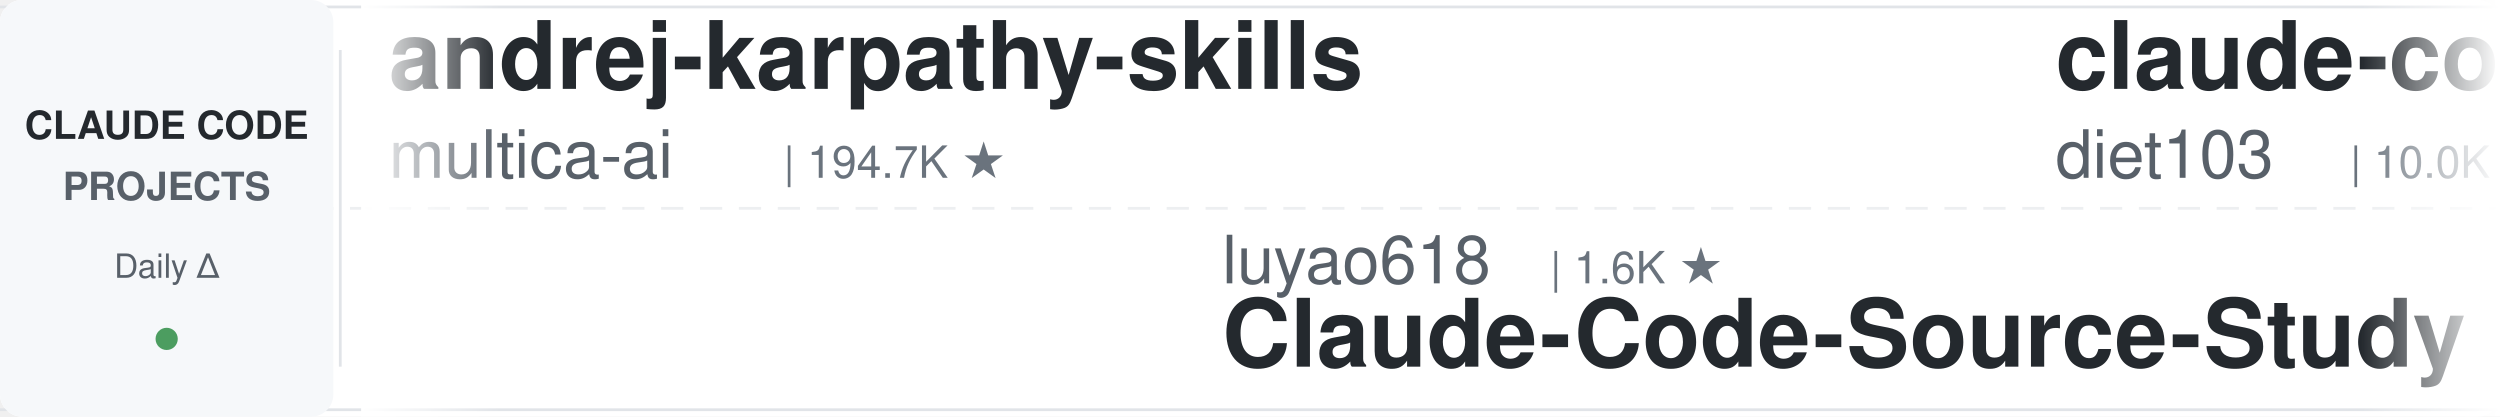
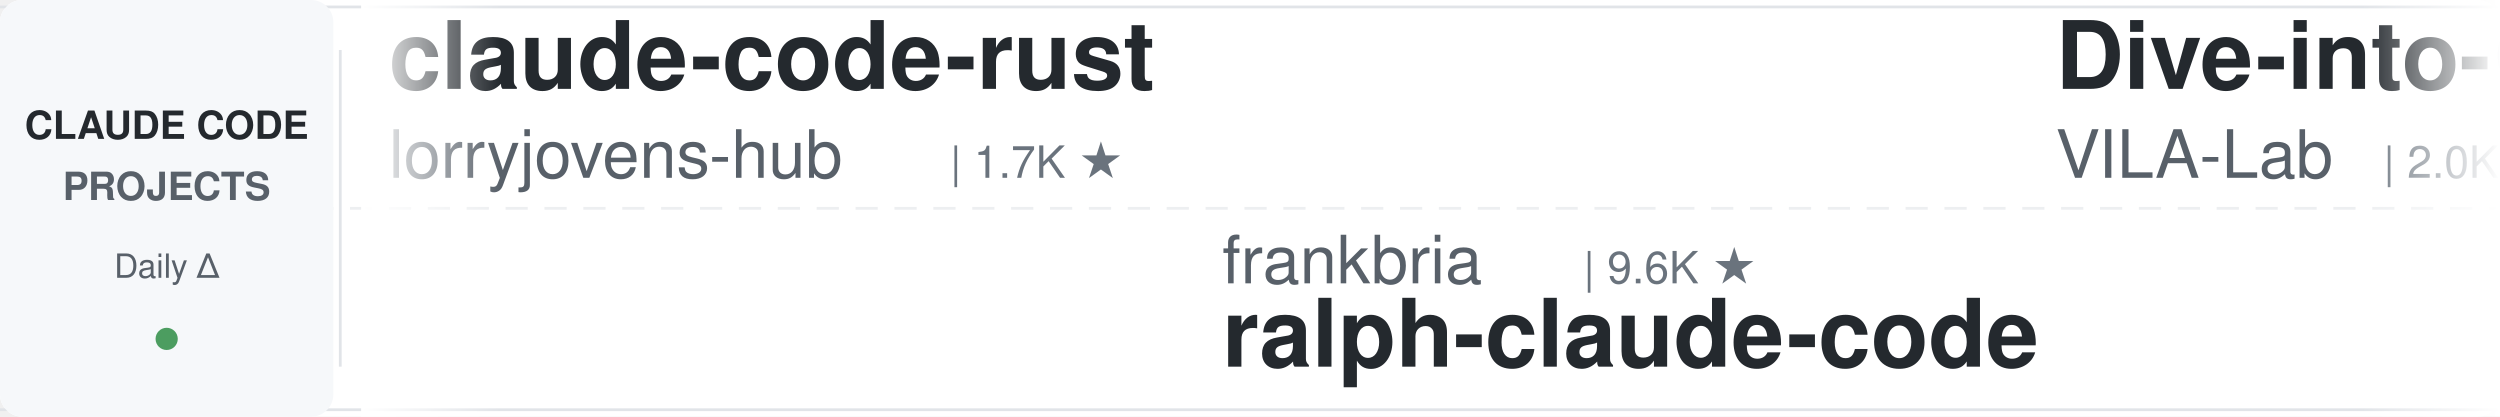
<svg xmlns="http://www.w3.org/2000/svg" width="900" height="150">
  <defs>
    <linearGradient id="leftFade" x1="0%" y1="0%" x2="100%" y2="0%">
      <stop offset="0%" style="stop-color:#ffffff;stop-opacity:1" />
      <stop offset="100%" style="stop-color:#ffffff;stop-opacity:0" />
    </linearGradient>
    <linearGradient id="rightFade" x1="0%" y1="0%" x2="100%" y2="0%">
      <stop offset="0%" style="stop-color:#ffffff;stop-opacity:0" />
      <stop offset="100%" style="stop-color:#ffffff;stop-opacity:1" />
    </linearGradient>
  </defs>
  <rect width="900" height="150" fill="#ffffff" rx="8" />
  <rect x="0" y="2" width="900" height="1" fill="#e1e4e8" />
  <rect x="0" y="147" width="900" height="1" fill="#e1e4e8" />
  <line x1="0" y1="75" x2="900" y2="75" stroke="#e1e4e8" stroke-width="1" stroke-dasharray="8 6" opacity="0.6" />
  <rect x="0" y="0" width="120" height="150" fill="#f6f8fa" rx="8" />
  <text x="60" y="50" font-family="-apple-system, BlinkMacSystemFont, 'Segoe UI', Helvetica, Arial, sans-serif" font-size="14" font-weight="600" fill="#24292e" text-anchor="middle">CLAUDE CODE</text>
  <text x="60" y="72" font-family="-apple-system, BlinkMacSystemFont, 'Segoe UI', Helvetica, Arial, sans-serif" font-size="14" font-weight="600" fill="#586069" text-anchor="middle">PROJECTS</text>
  <text x="60" y="100" font-family="-apple-system, BlinkMacSystemFont, 'Segoe UI', Helvetica, Arial, sans-serif" font-size="12" font-weight="500" fill="#586069" text-anchor="middle">Daily Δ</text>
  <circle cx="60" cy="122" r="4" fill="#22863a" opacity="0.8" />
  <rect x="122" y="18" width="1" height="114" fill="#e1e4e8" />
  <clipPath id="tickerClip">
    <rect x="130" y="0" width="770" height="150" />
  </clipPath>
  <g clip-path="url(#tickerClip)">
    <g id="tickerItems">
      <animateTransform attributeName="transform" attributeType="XML" type="translate" from="0 0" to="-3000 0" dur="54s" repeatCount="indefinite" />
      <g transform="translate(0, 0)">
+         <text x="140" y="32" font-family="-apple-system, BlinkMacSystemFont, 'Segoe UI', Helvetica, Arial, sans-serif" font-size="34" font-weight="600" fill="#24292e">claude-code-rust</text>
+         <text x="140" y="64" font-family="-apple-system, BlinkMacSystemFont, 'Segoe UI', Helvetica, Arial, sans-serif" font-size="24" font-weight="400" fill="#586069">lorryjovens-hub</text>
+         <text x="342" y="64" font-family="-apple-system, BlinkMacSystemFont, 'Segoe UI', Helvetica, Arial, sans-serif" font-size="16" font-weight="500" fill="#6a737d">| 1.7K ★</text>
+       </g>
+       <g transform="translate(300, 0)">
+         <text x="140" y="102" font-family="-apple-system, BlinkMacSystemFont, 'Segoe UI', Helvetica, Arial, sans-serif" font-size="24" font-weight="400" fill="#586069">frankbria</text>
+         <text x="270" y="102" font-family="-apple-system, BlinkMacSystemFont, 'Segoe UI', Helvetica, Arial, sans-serif" font-size="16" font-weight="500" fill="#6a737d">| 9.6K ★</text>
+         <text x="140" y="132" font-family="-apple-system, BlinkMacSystemFont, 'Segoe UI', Helvetica, Arial, sans-serif" font-size="34" font-weight="600" fill="#24292e">ralph-claude-code</text>
+       </g>
+       <g transform="translate(600, 0)">
+         <text x="140" y="32" font-family="-apple-system, BlinkMacSystemFont, 'Segoe UI', Helvetica, Arial, sans-serif" font-size="34" font-weight="600" fill="#24292e">Dive-into-Claude-Code</text>
+         <text x="140" y="64" font-family="-apple-system, BlinkMacSystemFont, 'Segoe UI', Helvetica, Arial, sans-serif" font-size="24" font-weight="400" fill="#586069">VILA-Lab</text>
+         <text x="258" y="64" font-family="-apple-system, BlinkMacSystemFont, 'Segoe UI', Helvetica, Arial, sans-serif" font-size="16" font-weight="500" fill="#6a737d">| 2.0K ★</text>
+       </g>
+       <g transform="translate(900, 0)">
+         <text x="140" y="102" font-family="-apple-system, BlinkMacSystemFont, 'Segoe UI', Helvetica, Arial, sans-serif" font-size="24" font-weight="400" fill="#586069">anthropics</text>
+         <text x="282" y="102" font-family="-apple-system, BlinkMacSystemFont, 'Segoe UI', Helvetica, Arial, sans-serif" font-size="16" font-weight="500" fill="#6a737d">| 918 ★</text>
+         <text x="140" y="132" font-family="-apple-system, BlinkMacSystemFont, 'Segoe UI', Helvetica, Arial, sans-serif" font-size="34" font-weight="600" fill="#24292e">claude-code-base-action</text>
+       </g>
+       <g transform="translate(1200, 0)">
+         <text x="140" y="32" font-family="-apple-system, BlinkMacSystemFont, 'Segoe UI', Helvetica, Arial, sans-serif" font-size="34" font-weight="600" fill="#24292e">claude-code-proxy</text>
+         <text x="140" y="64" font-family="-apple-system, BlinkMacSystemFont, 'Segoe UI', Helvetica, Arial, sans-serif" font-size="24" font-weight="400" fill="#586069">1rgs</text>
+         <text x="210" y="64" font-family="-apple-system, BlinkMacSystemFont, 'Segoe UI', Helvetica, Arial, sans-serif" font-size="16" font-weight="500" fill="#6a737d">| 3.7K ★</text>
+       </g>
+       <g transform="translate(1500, 0)">
+         <text x="140" y="102" font-family="-apple-system, BlinkMacSystemFont, 'Segoe UI', Helvetica, Arial, sans-serif" font-size="24" font-weight="400" fill="#586069">centminmod</text>
+         <text x="282" y="102" font-family="-apple-system, BlinkMacSystemFont, 'Segoe UI', Helvetica, Arial, sans-serif" font-size="16" font-weight="500" fill="#6a737d">| 2.5K ★</text>
+         <text x="140" y="132" font-family="-apple-system, BlinkMacSystemFont, 'Segoe UI', Helvetica, Arial, sans-serif" font-size="34" font-weight="600" fill="#24292e">my-claude-code-setup</text>
+       </g>
+       <g transform="translate(1800, 0)">
        <text x="140" y="32" font-family="-apple-system, BlinkMacSystemFont, 'Segoe UI', Helvetica, Arial, sans-serif" font-size="34" font-weight="600" fill="#24292e">andrej-karpathy-skills</text>
        <text x="140" y="64" font-family="-apple-system, BlinkMacSystemFont, 'Segoe UI', Helvetica, Arial, sans-serif" font-size="24" font-weight="400" fill="#586069">multica-ai</text>
        <text x="282" y="64" font-family="-apple-system, BlinkMacSystemFont, 'Segoe UI', Helvetica, Arial, sans-serif" font-size="16" font-weight="500" fill="#6a737d">| 194.7K ★</text>
      </g>
-       <g transform="translate(300, 0)">
-         <text x="140" y="102" font-family="-apple-system, BlinkMacSystemFont, 'Segoe UI', Helvetica, Arial, sans-serif" font-size="24" font-weight="400" fill="#586069">luyao618</text>
-         <text x="258" y="102" font-family="-apple-system, BlinkMacSystemFont, 'Segoe UI', Helvetica, Arial, sans-serif" font-size="16" font-weight="500" fill="#6a737d">| 1.6K ★</text>
-         <text x="140" y="132" font-family="-apple-system, BlinkMacSystemFont, 'Segoe UI', Helvetica, Arial, sans-serif" font-size="34" font-weight="600" fill="#24292e">Claude-Code-Source-Study</text>
-       </g>
-       <g transform="translate(600, 0)">
-         <text x="140" y="32" font-family="-apple-system, BlinkMacSystemFont, 'Segoe UI', Helvetica, Arial, sans-serif" font-size="34" font-weight="600" fill="#24292e">claude-code-infrastructu...</text>
-         <text x="140" y="64" font-family="-apple-system, BlinkMacSystemFont, 'Segoe UI', Helvetica, Arial, sans-serif" font-size="24" font-weight="400" fill="#586069">diet103</text>
-         <text x="246" y="64" font-family="-apple-system, BlinkMacSystemFont, 'Segoe UI', Helvetica, Arial, sans-serif" font-size="16" font-weight="500" fill="#6a737d">| 10.0K ★</text>
-       </g>
-       <g transform="translate(900, 0)">
-         <text x="140" y="102" font-family="-apple-system, BlinkMacSystemFont, 'Segoe UI', Helvetica, Arial, sans-serif" font-size="24" font-weight="400" fill="#586069">huangserva</text>
-         <text x="282" y="102" font-family="-apple-system, BlinkMacSystemFont, 'Segoe UI', Helvetica, Arial, sans-serif" font-size="16" font-weight="500" fill="#6a737d">| 622 ★</text>
-         <text x="140" y="132" font-family="-apple-system, BlinkMacSystemFont, 'Segoe UI', Helvetica, Arial, sans-serif" font-size="34" font-weight="600" fill="#24292e">claude-code-cli</text>
-       </g>
-       <g transform="translate(1200, 0)">
-         <text x="140" y="32" font-family="-apple-system, BlinkMacSystemFont, 'Segoe UI', Helvetica, Arial, sans-serif" font-size="34" font-weight="600" fill="#24292e">claude-code-local</text>
-         <text x="140" y="64" font-family="-apple-system, BlinkMacSystemFont, 'Segoe UI', Helvetica, Arial, sans-serif" font-size="24" font-weight="400" fill="#586069">nicedreamzapp</text>
-         <text x="318" y="64" font-family="-apple-system, BlinkMacSystemFont, 'Segoe UI', Helvetica, Arial, sans-serif" font-size="16" font-weight="500" fill="#6a737d">| 3.0K ★</text>
-       </g>
-       <g transform="translate(1500, 0)">
-         <text x="140" y="102" font-family="-apple-system, BlinkMacSystemFont, 'Segoe UI', Helvetica, Arial, sans-serif" font-size="24" font-weight="400" fill="#586069">ding113</text>
-         <text x="246" y="102" font-family="-apple-system, BlinkMacSystemFont, 'Segoe UI', Helvetica, Arial, sans-serif" font-size="16" font-weight="500" fill="#6a737d">| 3.3K ★</text>
-         <text x="140" y="132" font-family="-apple-system, BlinkMacSystemFont, 'Segoe UI', Helvetica, Arial, sans-serif" font-size="34" font-weight="600" fill="#24292e">claude-code-hub</text>
-       </g>
-       <g transform="translate(1800, 0)">
-         <text x="140" y="32" font-family="-apple-system, BlinkMacSystemFont, 'Segoe UI', Helvetica, Arial, sans-serif" font-size="34" font-weight="600" fill="#24292e">claude-code-analysis</text>
-         <text x="140" y="64" font-family="-apple-system, BlinkMacSystemFont, 'Segoe UI', Helvetica, Arial, sans-serif" font-size="24" font-weight="400" fill="#586069">liuup</text>
-         <text x="222" y="64" font-family="-apple-system, BlinkMacSystemFont, 'Segoe UI', Helvetica, Arial, sans-serif" font-size="16" font-weight="500" fill="#6a737d">| 3.6K ★</text>
-       </g>
      <g transform="translate(2100, 0)">
-         <text x="140" y="102" font-family="-apple-system, BlinkMacSystemFont, 'Segoe UI', Helvetica, Arial, sans-serif" font-size="24" font-weight="400" fill="#586069">anthropics</text>
-         <text x="282" y="102" font-family="-apple-system, BlinkMacSystemFont, 'Segoe UI', Helvetica, Arial, sans-serif" font-size="16" font-weight="500" fill="#6a737d">| 917 ★</text>
-         <text x="140" y="132" font-family="-apple-system, BlinkMacSystemFont, 'Segoe UI', Helvetica, Arial, sans-serif" font-size="34" font-weight="600" fill="#24292e">claude-code-base-action</text>
+         <text x="140" y="102" font-family="-apple-system, BlinkMacSystemFont, 'Segoe UI', Helvetica, Arial, sans-serif" font-size="24" font-weight="400" fill="#586069">luongnv89</text>
+         <text x="270" y="102" font-family="-apple-system, BlinkMacSystemFont, 'Segoe UI', Helvetica, Arial, sans-serif" font-size="16" font-weight="500" fill="#6a737d">| 40.1K ★</text>
+         <text x="140" y="132" font-family="-apple-system, BlinkMacSystemFont, 'Segoe UI', Helvetica, Arial, sans-serif" font-size="34" font-weight="600" fill="#24292e">claude-howto</text>
      </g>
      <g transform="translate(2400, 0)">
-         <text x="140" y="32" font-family="-apple-system, BlinkMacSystemFont, 'Segoe UI', Helvetica, Arial, sans-serif" font-size="34" font-weight="600" fill="#24292e">ECC</text>
-         <text x="140" y="64" font-family="-apple-system, BlinkMacSystemFont, 'Segoe UI', Helvetica, Arial, sans-serif" font-size="24" font-weight="400" fill="#586069">affaan-m</text>
-         <text x="258" y="64" font-family="-apple-system, BlinkMacSystemFont, 'Segoe UI', Helvetica, Arial, sans-serif" font-size="16" font-weight="500" fill="#6a737d">| 231.5K ★</text>
+         <text x="140" y="32" font-family="-apple-system, BlinkMacSystemFont, 'Segoe UI', Helvetica, Arial, sans-serif" font-size="34" font-weight="600" fill="#24292e">pi-vs-claude-code</text>
+         <text x="140" y="64" font-family="-apple-system, BlinkMacSystemFont, 'Segoe UI', Helvetica, Arial, sans-serif" font-size="24" font-weight="400" fill="#586069">disler</text>
+         <text x="234" y="64" font-family="-apple-system, BlinkMacSystemFont, 'Segoe UI', Helvetica, Arial, sans-serif" font-size="16" font-weight="500" fill="#6a737d">| 1.5K ★</text>
      </g>
      <g transform="translate(2700, 0)">
+         <text x="140" y="102" font-family="-apple-system, BlinkMacSystemFont, 'Segoe UI', Helvetica, Arial, sans-serif" font-size="24" font-weight="400" fill="#586069">hangsman</text>
+         <text x="258" y="102" font-family="-apple-system, BlinkMacSystemFont, 'Segoe UI', Helvetica, Arial, sans-serif" font-size="16" font-weight="500" fill="#6a737d">| 788 ★</text>
+         <text x="140" y="132" font-family="-apple-system, BlinkMacSystemFont, 'Segoe UI', Helvetica, Arial, sans-serif" font-size="34" font-weight="600" fill="#24292e">claude-code-source</text>
+       </g>
+       <g transform="translate(3000, 0)">
+         <text x="140" y="32" font-family="-apple-system, BlinkMacSystemFont, 'Segoe UI', Helvetica, Arial, sans-serif" font-size="34" font-weight="600" fill="#24292e">claude-code-rust</text>
+         <text x="140" y="64" font-family="-apple-system, BlinkMacSystemFont, 'Segoe UI', Helvetica, Arial, sans-serif" font-size="24" font-weight="400" fill="#586069">lorryjovens-hub</text>
+         <text x="342" y="64" font-family="-apple-system, BlinkMacSystemFont, 'Segoe UI', Helvetica, Arial, sans-serif" font-size="16" font-weight="500" fill="#6a737d">| 1.7K ★</text>
+       </g>
+       <g transform="translate(3300, 0)">
        <text x="140" y="102" font-family="-apple-system, BlinkMacSystemFont, 'Segoe UI', Helvetica, Arial, sans-serif" font-size="24" font-weight="400" fill="#586069">frankbria</text>
        <text x="270" y="102" font-family="-apple-system, BlinkMacSystemFont, 'Segoe UI', Helvetica, Arial, sans-serif" font-size="16" font-weight="500" fill="#6a737d">| 9.6K ★</text>
        <text x="140" y="132" font-family="-apple-system, BlinkMacSystemFont, 'Segoe UI', Helvetica, Arial, sans-serif" font-size="34" font-weight="600" fill="#24292e">ralph-claude-code</text>
      </g>
-       <g transform="translate(3000, 0)">
-         <text x="140" y="32" font-family="-apple-system, BlinkMacSystemFont, 'Segoe UI', Helvetica, Arial, sans-serif" font-size="34" font-weight="600" fill="#24292e">andrej-karpathy-skills</text>
-         <text x="140" y="64" font-family="-apple-system, BlinkMacSystemFont, 'Segoe UI', Helvetica, Arial, sans-serif" font-size="24" font-weight="400" fill="#586069">multica-ai</text>
-         <text x="282" y="64" font-family="-apple-system, BlinkMacSystemFont, 'Segoe UI', Helvetica, Arial, sans-serif" font-size="16" font-weight="500" fill="#6a737d">| 194.7K ★</text>
-       </g>
-       <g transform="translate(3300, 0)">
-         <text x="140" y="102" font-family="-apple-system, BlinkMacSystemFont, 'Segoe UI', Helvetica, Arial, sans-serif" font-size="24" font-weight="400" fill="#586069">luyao618</text>
-         <text x="258" y="102" font-family="-apple-system, BlinkMacSystemFont, 'Segoe UI', Helvetica, Arial, sans-serif" font-size="16" font-weight="500" fill="#6a737d">| 1.6K ★</text>
-         <text x="140" y="132" font-family="-apple-system, BlinkMacSystemFont, 'Segoe UI', Helvetica, Arial, sans-serif" font-size="34" font-weight="600" fill="#24292e">Claude-Code-Source-Study</text>
-       </g>
      <g transform="translate(3600, 0)">
-         <text x="140" y="32" font-family="-apple-system, BlinkMacSystemFont, 'Segoe UI', Helvetica, Arial, sans-serif" font-size="34" font-weight="600" fill="#24292e">claude-code-infrastructu...</text>
-         <text x="140" y="64" font-family="-apple-system, BlinkMacSystemFont, 'Segoe UI', Helvetica, Arial, sans-serif" font-size="24" font-weight="400" fill="#586069">diet103</text>
-         <text x="246" y="64" font-family="-apple-system, BlinkMacSystemFont, 'Segoe UI', Helvetica, Arial, sans-serif" font-size="16" font-weight="500" fill="#6a737d">| 10.0K ★</text>
+         <text x="140" y="32" font-family="-apple-system, BlinkMacSystemFont, 'Segoe UI', Helvetica, Arial, sans-serif" font-size="34" font-weight="600" fill="#24292e">Dive-into-Claude-Code</text>
+         <text x="140" y="64" font-family="-apple-system, BlinkMacSystemFont, 'Segoe UI', Helvetica, Arial, sans-serif" font-size="24" font-weight="400" fill="#586069">VILA-Lab</text>
+         <text x="258" y="64" font-family="-apple-system, BlinkMacSystemFont, 'Segoe UI', Helvetica, Arial, sans-serif" font-size="16" font-weight="500" fill="#6a737d">| 2.0K ★</text>
      </g>
      <g transform="translate(3900, 0)">
-         <text x="140" y="102" font-family="-apple-system, BlinkMacSystemFont, 'Segoe UI', Helvetica, Arial, sans-serif" font-size="24" font-weight="400" fill="#586069">huangserva</text>
-         <text x="282" y="102" font-family="-apple-system, BlinkMacSystemFont, 'Segoe UI', Helvetica, Arial, sans-serif" font-size="16" font-weight="500" fill="#6a737d">| 622 ★</text>
-         <text x="140" y="132" font-family="-apple-system, BlinkMacSystemFont, 'Segoe UI', Helvetica, Arial, sans-serif" font-size="34" font-weight="600" fill="#24292e">claude-code-cli</text>
+         <text x="140" y="102" font-family="-apple-system, BlinkMacSystemFont, 'Segoe UI', Helvetica, Arial, sans-serif" font-size="24" font-weight="400" fill="#586069">anthropics</text>
+         <text x="282" y="102" font-family="-apple-system, BlinkMacSystemFont, 'Segoe UI', Helvetica, Arial, sans-serif" font-size="16" font-weight="500" fill="#6a737d">| 918 ★</text>
+         <text x="140" y="132" font-family="-apple-system, BlinkMacSystemFont, 'Segoe UI', Helvetica, Arial, sans-serif" font-size="34" font-weight="600" fill="#24292e">claude-code-base-action</text>
      </g>
    </g>
  </g>
  <rect x="130" y="0" width="50" height="150" fill="url(#leftFade)" />
  <rect x="850" y="0" width="50" height="150" fill="url(#rightFade)" />
</svg>
